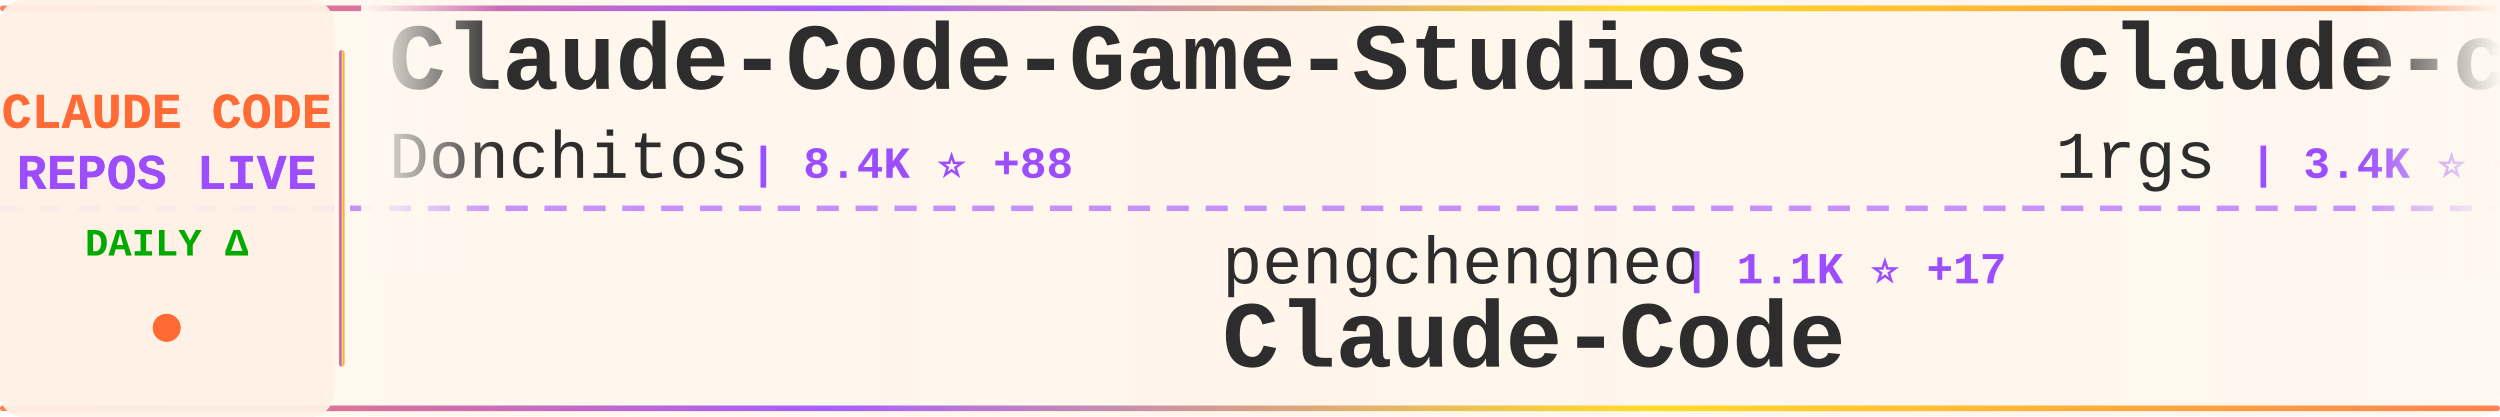
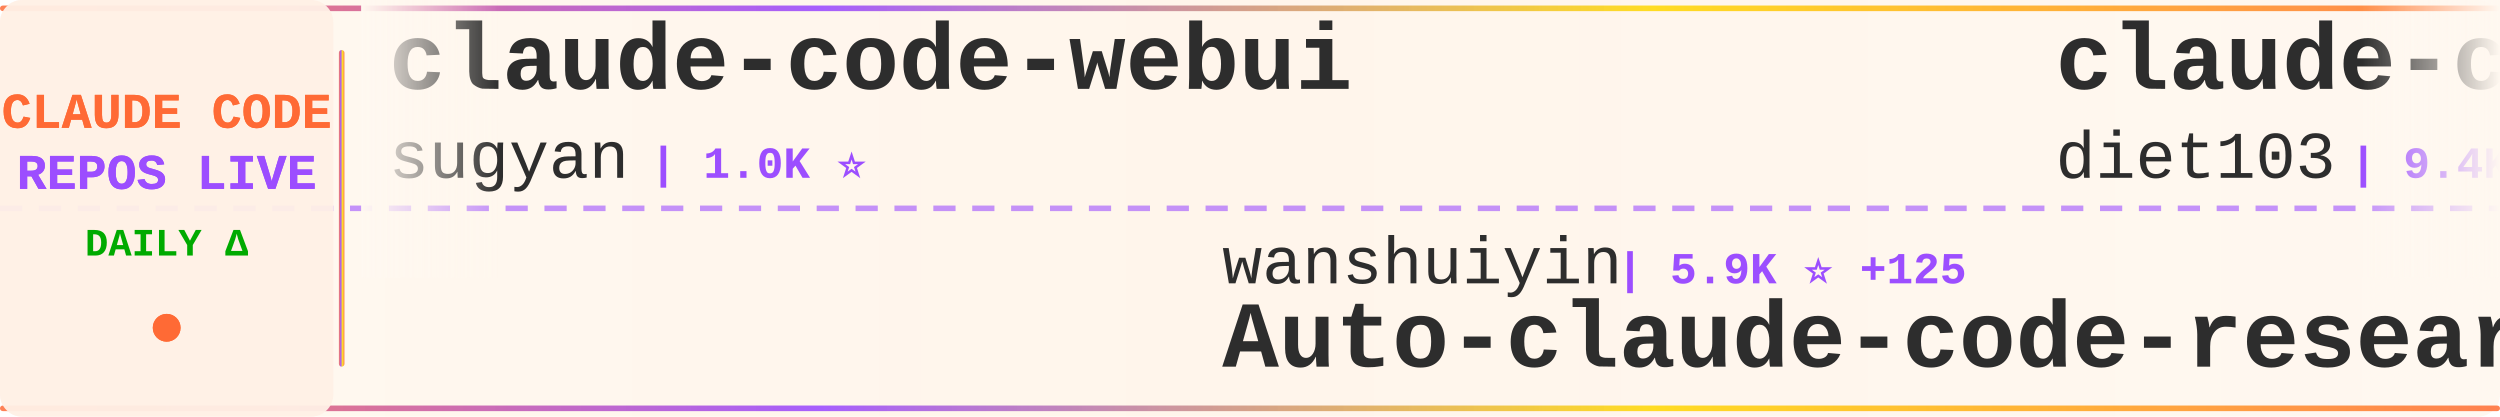
<svg xmlns="http://www.w3.org/2000/svg" width="900" height="150">
  <defs>
    <linearGradient id="tickerBg" x1="0%" y1="0%" x2="100%" y2="0%">
      <stop offset="0%" style="stop-color:#fff8f0;stop-opacity:0.98" />
      <stop offset="50%" style="stop-color:#fff5eb;stop-opacity:1" />
      <stop offset="100%" style="stop-color:#fff8f0;stop-opacity:0.98" />
    </linearGradient>
    <linearGradient id="borderGrad" x1="0%" y1="0%" x2="100%" y2="0%">
      <stop offset="0%" style="stop-color:#FF6B35;stop-opacity:0.85">
        <animate attributeName="stop-opacity" values="0.85;1;0.85" dur="2s" repeatCount="indefinite" />
      </stop>
      <stop offset="33%" style="stop-color:#9C4EFF;stop-opacity:0.9">
        <animate attributeName="stop-opacity" values="0.9;1;0.9" dur="2.2s" repeatCount="indefinite" />
      </stop>
      <stop offset="66%" style="stop-color:#FFD700;stop-opacity:0.85">
        <animate attributeName="stop-opacity" values="0.85;1;0.85" dur="1.8s" repeatCount="indefinite" />
      </stop>
      <stop offset="100%" style="stop-color:#FF6B35;stop-opacity:0.85">
        <animate attributeName="stop-opacity" values="0.85;1;0.85" dur="2s" repeatCount="indefinite" />
      </stop>
    </linearGradient>
    <filter id="textGlow">
      <feGaussianBlur stdDeviation="0.15" result="coloredBlur" />
      <feMerge>
        <feMergeNode in="coloredBlur" />
        <feMergeNode in="SourceGraphic" />
      </feMerge>
    </filter>
    <filter id="metricGlow">
      <feGaussianBlur stdDeviation="0.2" result="coloredBlur" />
      <feMerge>
        <feMergeNode in="coloredBlur" />
        <feMergeNode in="SourceGraphic" />
      </feMerge>
    </filter>
    <linearGradient id="leftFade" x1="0%" y1="0%" x2="100%" y2="0%">
      <stop offset="0%" style="stop-color:#fff8f0;stop-opacity:1" />
      <stop offset="100%" style="stop-color:#fff8f0;stop-opacity:0" />
    </linearGradient>
    <linearGradient id="rightFade" x1="0%" y1="0%" x2="100%" y2="0%">
      <stop offset="0%" style="stop-color:#fff8f0;stop-opacity:0" />
      <stop offset="100%" style="stop-color:#fff8f0;stop-opacity:1" />
    </linearGradient>
  </defs>
  <rect width="900" height="150" fill="url(#tickerBg)" rx="8" />
  <rect x="0" y="2" width="900" height="2" fill="url(#borderGrad)" rx="1" />
  <rect x="0" y="146" width="900" height="2" fill="url(#borderGrad)" rx="1" />
  <line x1="0" y1="75" x2="900" y2="75" stroke="#9C4EFF" stroke-width="2" stroke-dasharray="8 6" opacity="0.6" />
  <rect x="0" y="0" width="120" height="150" fill="#fff0e6" opacity="0.95" rx="8" />
  <text x="60" y="46" font-family="'Courier New', monospace" font-size="18" font-weight="bold" fill="#FF6B35" text-anchor="middle" filter="url(#textGlow)">
    CLAUDE CODE
  </text>
  <text x="60" y="68" font-family="'Courier New', monospace" font-size="18" font-weight="bold" fill="#9C4EFF" text-anchor="middle" filter="url(#textGlow)">
    REPOS LIVE
  </text>
  <text x="60" y="92" font-family="'Courier New', monospace" font-size="14" font-weight="bold" fill="#00aa00" text-anchor="middle">
    DAILY Δ
  </text>
  <circle cx="60" cy="118" r="5" fill="#FF6B35" filter="url(#metricGlow)">
    <animate attributeName="r" values="4;6;4" dur="1.5s" repeatCount="indefinite" />
    <animate attributeName="opacity" values="0.6;1;0.6" dur="1.5s" repeatCount="indefinite" />
  </circle>
  <rect x="122" y="18" width="2" height="114" fill="url(#borderGrad)" rx="1" />
  <clipPath id="tickerClip">
    <rect x="130" y="0" width="770" height="150" />
  </clipPath>
  <g clip-path="url(#tickerClip)">
    <g id="tickerItems">
      <animateTransform attributeName="transform" attributeType="XML" type="translate" from="0 0" to="-3000 0" dur="54s" repeatCount="indefinite" />
      <g transform="translate(0, 0)">
-         <text x="140" y="32" font-family="'Courier New', monospace" font-size="34" font-weight="bold" fill="#2d2d2d">Claude-Code-Game-Studios</text>
-         <text x="140" y="64" font-family="'Courier New', monospace" font-size="24" font-weight="normal" fill="#2d2d2d" opacity="1.0">Donchitos</text>
-         <text x="270" y="64" font-family="'Courier New', monospace" font-size="16" font-weight="bold" fill="#9C4EFF"> | 8.4K ⭐ +88</text>
+         <text x="140" y="32" font-family="'Courier New', monospace" font-size="34" font-weight="bold" fill="#2d2d2d">claude-code-webui</text>
+         <text x="140" y="64" font-family="'Courier New', monospace" font-size="24" font-weight="normal" fill="#2d2d2d" opacity="1.0">sugyan</text>
+         <text x="234" y="64" font-family="'Courier New', monospace" font-size="16" font-weight="bold" fill="#9C4EFF"> | 1.0K ⭐</text>
      </g>
      <g transform="translate(300, 0)">
-         <text x="140" y="102" font-family="'Courier New', monospace" font-size="24" font-weight="normal" fill="#2d2d2d" opacity="1.0">pengchengneo</text>
-         <text x="306" y="102" font-family="'Courier New', monospace" font-size="16" font-weight="bold" fill="#9C4EFF"> | 1.1K ⭐ +17</text>
-         <text x="140" y="132" font-family="'Courier New', monospace" font-size="34" font-weight="bold" fill="#2d2d2d">Claude-Code</text>
+         <text x="140" y="102" font-family="'Courier New', monospace" font-size="24" font-weight="normal" fill="#2d2d2d" opacity="1.0">wanshuiyin</text>
+         <text x="282" y="102" font-family="'Courier New', monospace" font-size="16" font-weight="bold" fill="#9C4EFF"> | 5.9K ⭐ +125</text>
+         <text x="140" y="132" font-family="'Courier New', monospace" font-size="34" font-weight="bold" fill="#2d2d2d">Auto-claude-code-researc...</text>
      </g>
      <g transform="translate(600, 0)">
-         <text x="140" y="32" font-family="'Courier New', monospace" font-size="34" font-weight="bold" fill="#2d2d2d">claude-code-proxy</text>
-         <text x="140" y="64" font-family="'Courier New', monospace" font-size="24" font-weight="normal" fill="#2d2d2d" opacity="1.0">1rgs</text>
-         <text x="210" y="64" font-family="'Courier New', monospace" font-size="16" font-weight="bold" fill="#9C4EFF"> | 3.4K ⭐ +10</text>
+         <text x="140" y="32" font-family="'Courier New', monospace" font-size="34" font-weight="bold" fill="#2d2d2d">claude-code-infrastructu...</text>
+         <text x="140" y="64" font-family="'Courier New', monospace" font-size="24" font-weight="normal" fill="#2d2d2d" opacity="1.0">diet103</text>
+         <text x="246" y="64" font-family="'Courier New', monospace" font-size="16" font-weight="bold" fill="#9C4EFF"> | 9.4K ⭐ +5</text>
      </g>
      <g transform="translate(900, 0)">
-         <text x="140" y="102" font-family="'Courier New', monospace" font-size="24" font-weight="normal" fill="#2d2d2d" opacity="1.0">frankbria</text>
-         <text x="270" y="102" font-family="'Courier New', monospace" font-size="16" font-weight="bold" fill="#9C4EFF"> | 8.5K ⭐ +19</text>
-         <text x="140" y="132" font-family="'Courier New', monospace" font-size="34" font-weight="bold" fill="#2d2d2d">ralph-claude-code</text>
+         <text x="140" y="102" font-family="'Courier New', monospace" font-size="24" font-weight="normal" fill="#2d2d2d" opacity="1.0">disler</text>
+         <text x="234" y="102" font-family="'Courier New', monospace" font-size="16" font-weight="bold" fill="#9C4EFF"> | 3.5K ⭐ +6</text>
+         <text x="140" y="132" font-family="'Courier New', monospace" font-size="34" font-weight="bold" fill="#2d2d2d">claude-code-hooks-master...</text>
      </g>
      <g transform="translate(1200, 0)">
-         <text x="140" y="32" font-family="'Courier New', monospace" font-size="34" font-weight="bold" fill="#2d2d2d">claude-code-security-rev...</text>
-         <text x="140" y="64" font-family="'Courier New', monospace" font-size="24" font-weight="normal" fill="#2d2d2d" opacity="1.0">anthropics</text>
-         <text x="282" y="64" font-family="'Courier New', monospace" font-size="16" font-weight="bold" fill="#9C4EFF"> | 4.2K ⭐ +22</text>
+         <text x="140" y="32" font-family="'Courier New', monospace" font-size="34" font-weight="bold" fill="#2d2d2d">claude-code-sourcemap</text>
+         <text x="140" y="64" font-family="'Courier New', monospace" font-size="24" font-weight="normal" fill="#2d2d2d" opacity="1.0">ChinaSiro</text>
+         <text x="270" y="64" font-family="'Courier New', monospace" font-size="16" font-weight="bold" fill="#9C4EFF"> | 8.6K ⭐ +68</text>
      </g>
      <g transform="translate(1500, 0)">
-         <text x="140" y="102" font-family="'Courier New', monospace" font-size="24" font-weight="normal" fill="#2d2d2d" opacity="1.0">Yuyz0112</text>
-         <text x="258" y="102" font-family="'Courier New', monospace" font-size="16" font-weight="bold" fill="#9C4EFF"> | 2.3K ⭐ +1</text>
-         <text x="140" y="132" font-family="'Courier New', monospace" font-size="34" font-weight="bold" fill="#2d2d2d">claude-code-reverse</text>
+         <text x="140" y="102" font-family="'Courier New', monospace" font-size="24" font-weight="normal" fill="#2d2d2d" opacity="1.0">fazxes</text>
+         <text x="234" y="102" font-family="'Courier New', monospace" font-size="16" font-weight="bold" fill="#9C4EFF"> | 199 ⭐ +4</text>
+         <text x="140" y="132" font-family="'Courier New', monospace" font-size="34" font-weight="bold" fill="#2d2d2d">Claude-code</text>
      </g>
      <g transform="translate(1800, 0)">
-         <text x="140" y="32" font-family="'Courier New', monospace" font-size="34" font-weight="bold" fill="#2d2d2d">claurst</text>
-         <text x="140" y="64" font-family="'Courier New', monospace" font-size="24" font-weight="normal" fill="#2d2d2d" opacity="1.0">Kuberwastaken</text>
-         <text x="318" y="64" font-family="'Courier New', monospace" font-size="16" font-weight="bold" fill="#9C4EFF"> | 8.8K ⭐ +119</text>
+         <text x="140" y="32" font-family="'Courier New', monospace" font-size="34" font-weight="bold" fill="#2d2d2d">claude-code-ultimate-gui...</text>
+         <text x="140" y="64" font-family="'Courier New', monospace" font-size="24" font-weight="normal" fill="#2d2d2d" opacity="1.0">FlorianBruniaux</text>
+         <text x="342" y="64" font-family="'Courier New', monospace" font-size="16" font-weight="bold" fill="#9C4EFF"> | 3.1K ⭐ +39</text>
      </g>
      <g transform="translate(2100, 0)">
-         <text x="140" y="102" font-family="'Courier New', monospace" font-size="24" font-weight="normal" fill="#2d2d2d" opacity="1.0">AprilNEA</text>
-         <text x="258" y="102" font-family="'Courier New', monospace" font-size="16" font-weight="bold" fill="#9C4EFF"> | 369 ⭐ +4</text>
-         <text x="140" y="132" font-family="'Courier New', monospace" font-size="34" font-weight="bold" fill="#2d2d2d">claude-code-source</text>
+         <text x="140" y="102" font-family="'Courier New', monospace" font-size="24" font-weight="normal" fill="#2d2d2d" opacity="1.0">lst97</text>
+         <text x="222" y="102" font-family="'Courier New', monospace" font-size="16" font-weight="bold" fill="#9C4EFF"> | 1.5K ⭐ +1</text>
+         <text x="140" y="132" font-family="'Courier New', monospace" font-size="34" font-weight="bold" fill="#2d2d2d">claude-code-sub-agents</text>
      </g>
      <g transform="translate(2400, 0)">
        <text x="140" y="32" font-family="'Courier New', monospace" font-size="34" font-weight="bold" fill="#2d2d2d">claude-code-proxy</text>
        <text x="140" y="64" font-family="'Courier New', monospace" font-size="24" font-weight="normal" fill="#2d2d2d" opacity="1.0">fuergaosi233</text>
        <text x="306" y="64" font-family="'Courier New', monospace" font-size="16" font-weight="bold" fill="#9C4EFF"> | 2.4K ⭐ +9</text>
      </g>
      <g transform="translate(2700, 0)">
-         <text x="140" y="102" font-family="'Courier New', monospace" font-size="24" font-weight="normal" fill="#2d2d2d" opacity="1.0">zstmfhy</text>
-         <text x="246" y="102" font-family="'Courier New', monospace" font-size="16" font-weight="bold" fill="#9C4EFF"> | 190 ⭐ +1</text>
-         <text x="140" y="132" font-family="'Courier New', monospace" font-size="34" font-weight="bold" fill="#2d2d2d">Claude-code</text>
+         <text x="140" y="102" font-family="'Courier New', monospace" font-size="24" font-weight="normal" fill="#2d2d2d" opacity="1.0">pedrohcgs</text>
+         <text x="270" y="102" font-family="'Courier New', monospace" font-size="16" font-weight="bold" fill="#9C4EFF"> | 865 ⭐ +9</text>
+         <text x="140" y="132" font-family="'Courier New', monospace" font-size="34" font-weight="bold" fill="#2d2d2d">claude-code-my-workflow</text>
      </g>
      <g transform="translate(3000, 0)">
-         <text x="140" y="32" font-family="'Courier New', monospace" font-size="34" font-weight="bold" fill="#2d2d2d">Claude-Code-Game-Studios</text>
-         <text x="140" y="64" font-family="'Courier New', monospace" font-size="24" font-weight="normal" fill="#2d2d2d" opacity="1.0">Donchitos</text>
-         <text x="270" y="64" font-family="'Courier New', monospace" font-size="16" font-weight="bold" fill="#9C4EFF"> | 8.4K ⭐ +88</text>
+         <text x="140" y="32" font-family="'Courier New', monospace" font-size="34" font-weight="bold" fill="#2d2d2d">claude-code-webui</text>
+         <text x="140" y="64" font-family="'Courier New', monospace" font-size="24" font-weight="normal" fill="#2d2d2d" opacity="1.0">sugyan</text>
+         <text x="234" y="64" font-family="'Courier New', monospace" font-size="16" font-weight="bold" fill="#9C4EFF"> | 1.0K ⭐</text>
      </g>
      <g transform="translate(3300, 0)">
-         <text x="140" y="102" font-family="'Courier New', monospace" font-size="24" font-weight="normal" fill="#2d2d2d" opacity="1.0">pengchengneo</text>
-         <text x="306" y="102" font-family="'Courier New', monospace" font-size="16" font-weight="bold" fill="#9C4EFF"> | 1.1K ⭐ +17</text>
-         <text x="140" y="132" font-family="'Courier New', monospace" font-size="34" font-weight="bold" fill="#2d2d2d">Claude-Code</text>
+         <text x="140" y="102" font-family="'Courier New', monospace" font-size="24" font-weight="normal" fill="#2d2d2d" opacity="1.0">wanshuiyin</text>
+         <text x="282" y="102" font-family="'Courier New', monospace" font-size="16" font-weight="bold" fill="#9C4EFF"> | 5.9K ⭐ +125</text>
+         <text x="140" y="132" font-family="'Courier New', monospace" font-size="34" font-weight="bold" fill="#2d2d2d">Auto-claude-code-researc...</text>
      </g>
      <g transform="translate(3600, 0)">
-         <text x="140" y="32" font-family="'Courier New', monospace" font-size="34" font-weight="bold" fill="#2d2d2d">claude-code-proxy</text>
-         <text x="140" y="64" font-family="'Courier New', monospace" font-size="24" font-weight="normal" fill="#2d2d2d" opacity="1.0">1rgs</text>
-         <text x="210" y="64" font-family="'Courier New', monospace" font-size="16" font-weight="bold" fill="#9C4EFF"> | 3.4K ⭐ +10</text>
+         <text x="140" y="32" font-family="'Courier New', monospace" font-size="34" font-weight="bold" fill="#2d2d2d">claude-code-infrastructu...</text>
+         <text x="140" y="64" font-family="'Courier New', monospace" font-size="24" font-weight="normal" fill="#2d2d2d" opacity="1.0">diet103</text>
+         <text x="246" y="64" font-family="'Courier New', monospace" font-size="16" font-weight="bold" fill="#9C4EFF"> | 9.4K ⭐ +5</text>
      </g>
      <g transform="translate(3900, 0)">
-         <text x="140" y="102" font-family="'Courier New', monospace" font-size="24" font-weight="normal" fill="#2d2d2d" opacity="1.0">frankbria</text>
-         <text x="270" y="102" font-family="'Courier New', monospace" font-size="16" font-weight="bold" fill="#9C4EFF"> | 8.5K ⭐ +19</text>
-         <text x="140" y="132" font-family="'Courier New', monospace" font-size="34" font-weight="bold" fill="#2d2d2d">ralph-claude-code</text>
+         <text x="140" y="102" font-family="'Courier New', monospace" font-size="24" font-weight="normal" fill="#2d2d2d" opacity="1.0">disler</text>
+         <text x="234" y="102" font-family="'Courier New', monospace" font-size="16" font-weight="bold" fill="#9C4EFF"> | 3.5K ⭐ +6</text>
+         <text x="140" y="132" font-family="'Courier New', monospace" font-size="34" font-weight="bold" fill="#2d2d2d">claude-code-hooks-master...</text>
      </g>
    </g>
  </g>
  <rect x="130" y="0" width="50" height="100" fill="url(#leftFade)" />
  <rect x="850" y="0" width="50" height="100" fill="url(#rightFade)" />
</svg>
